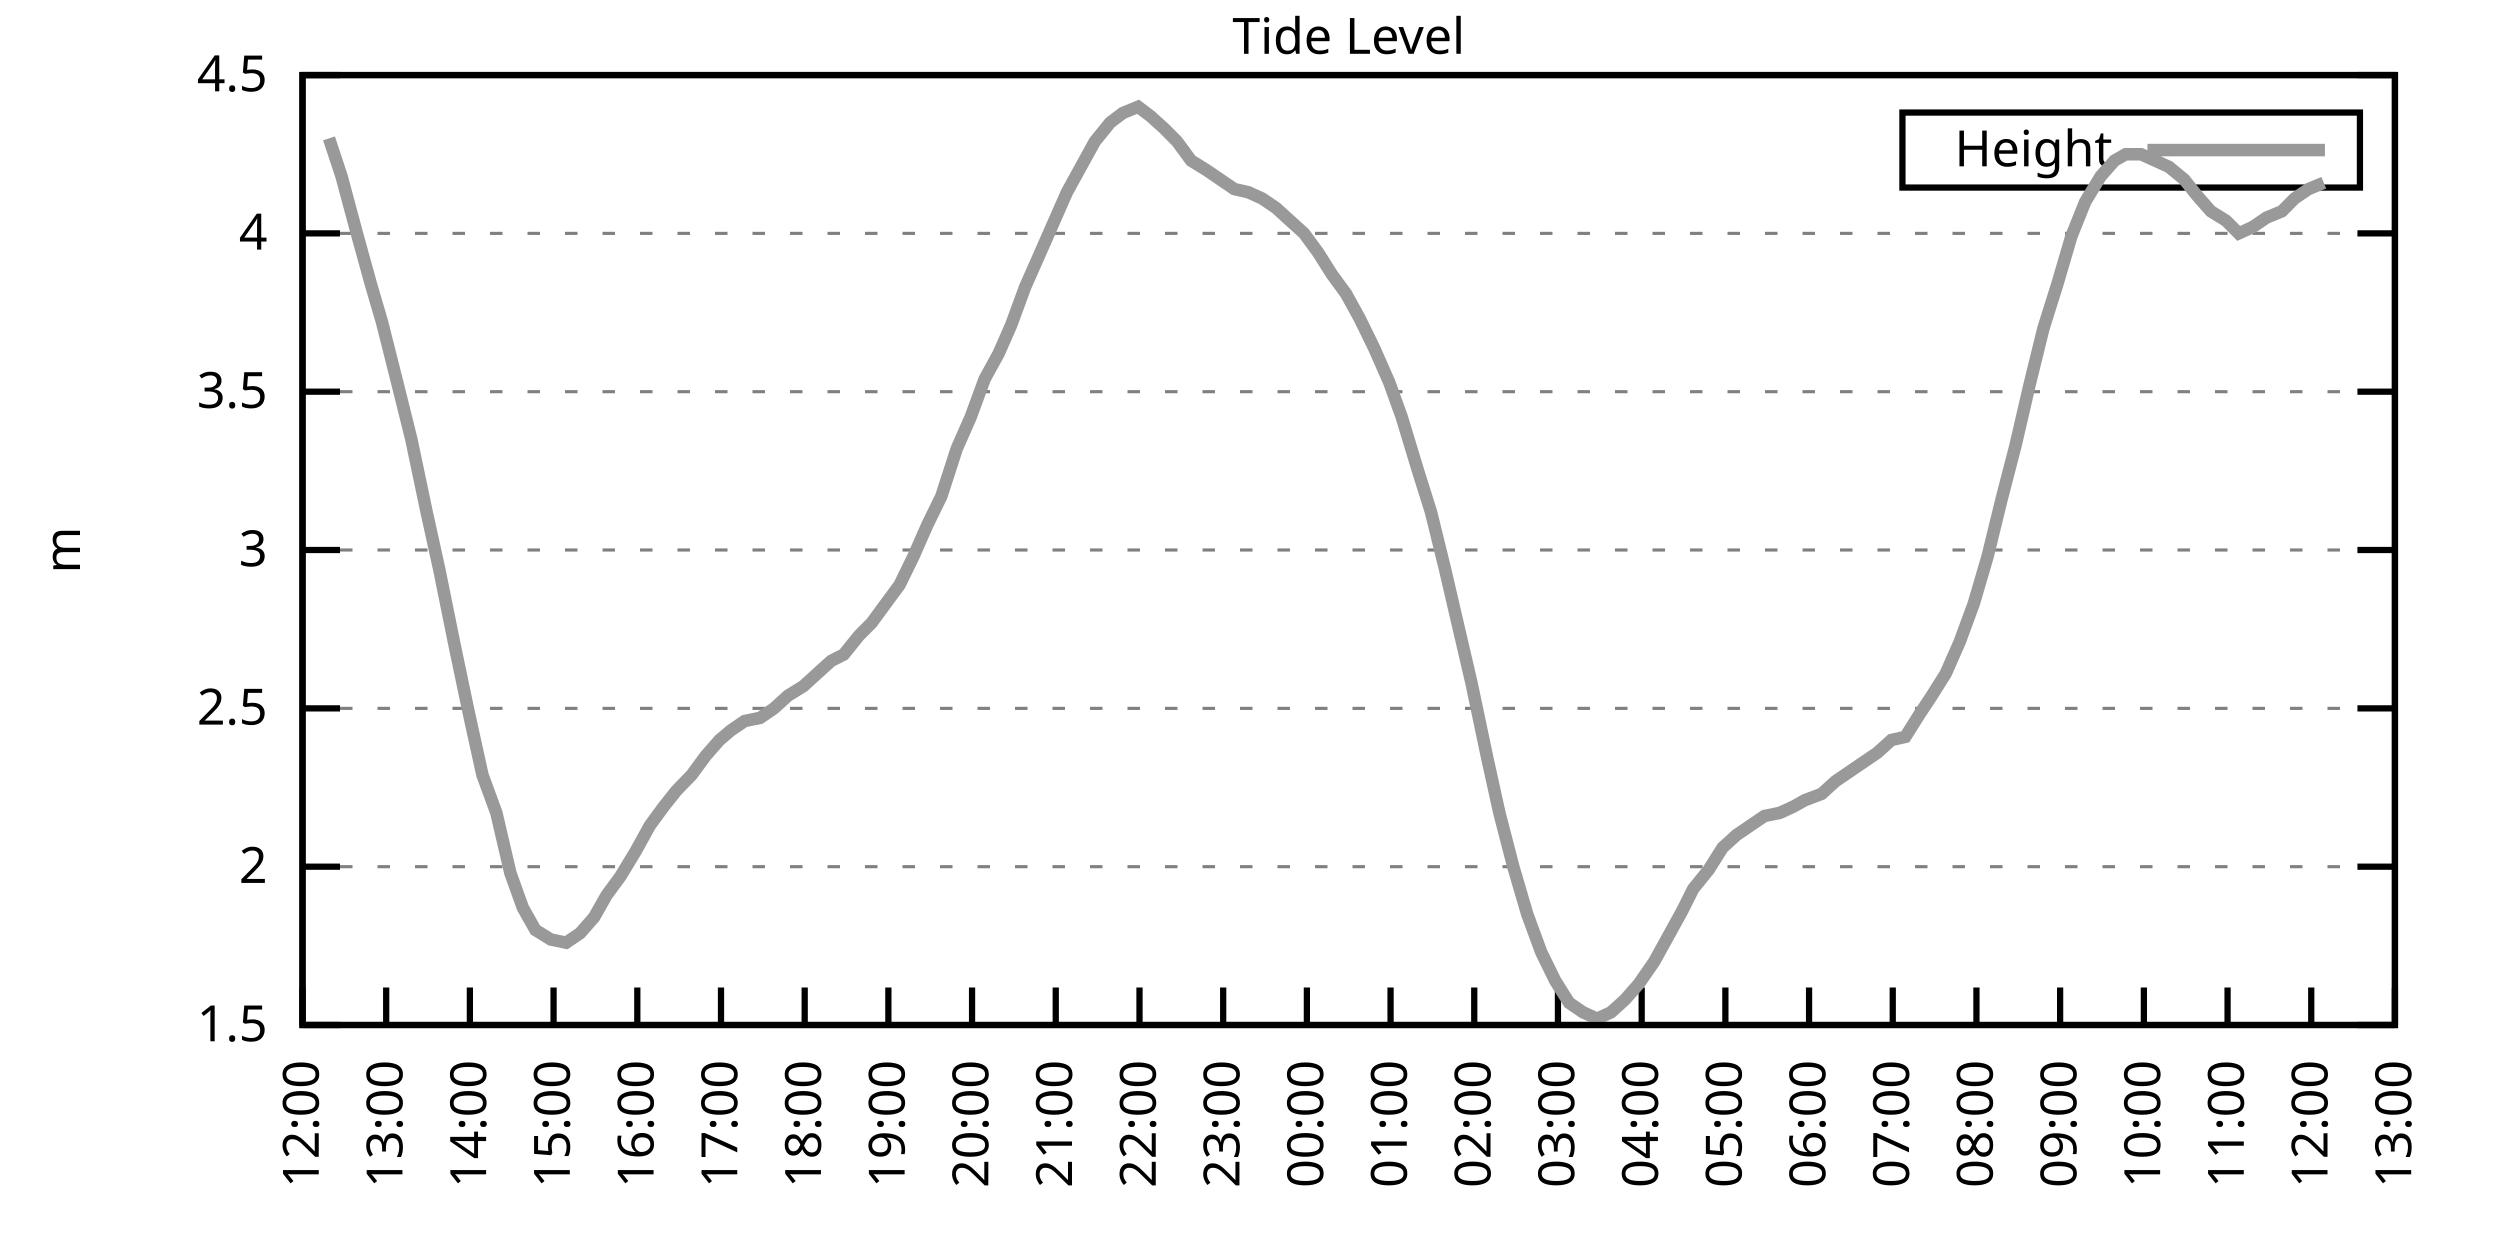
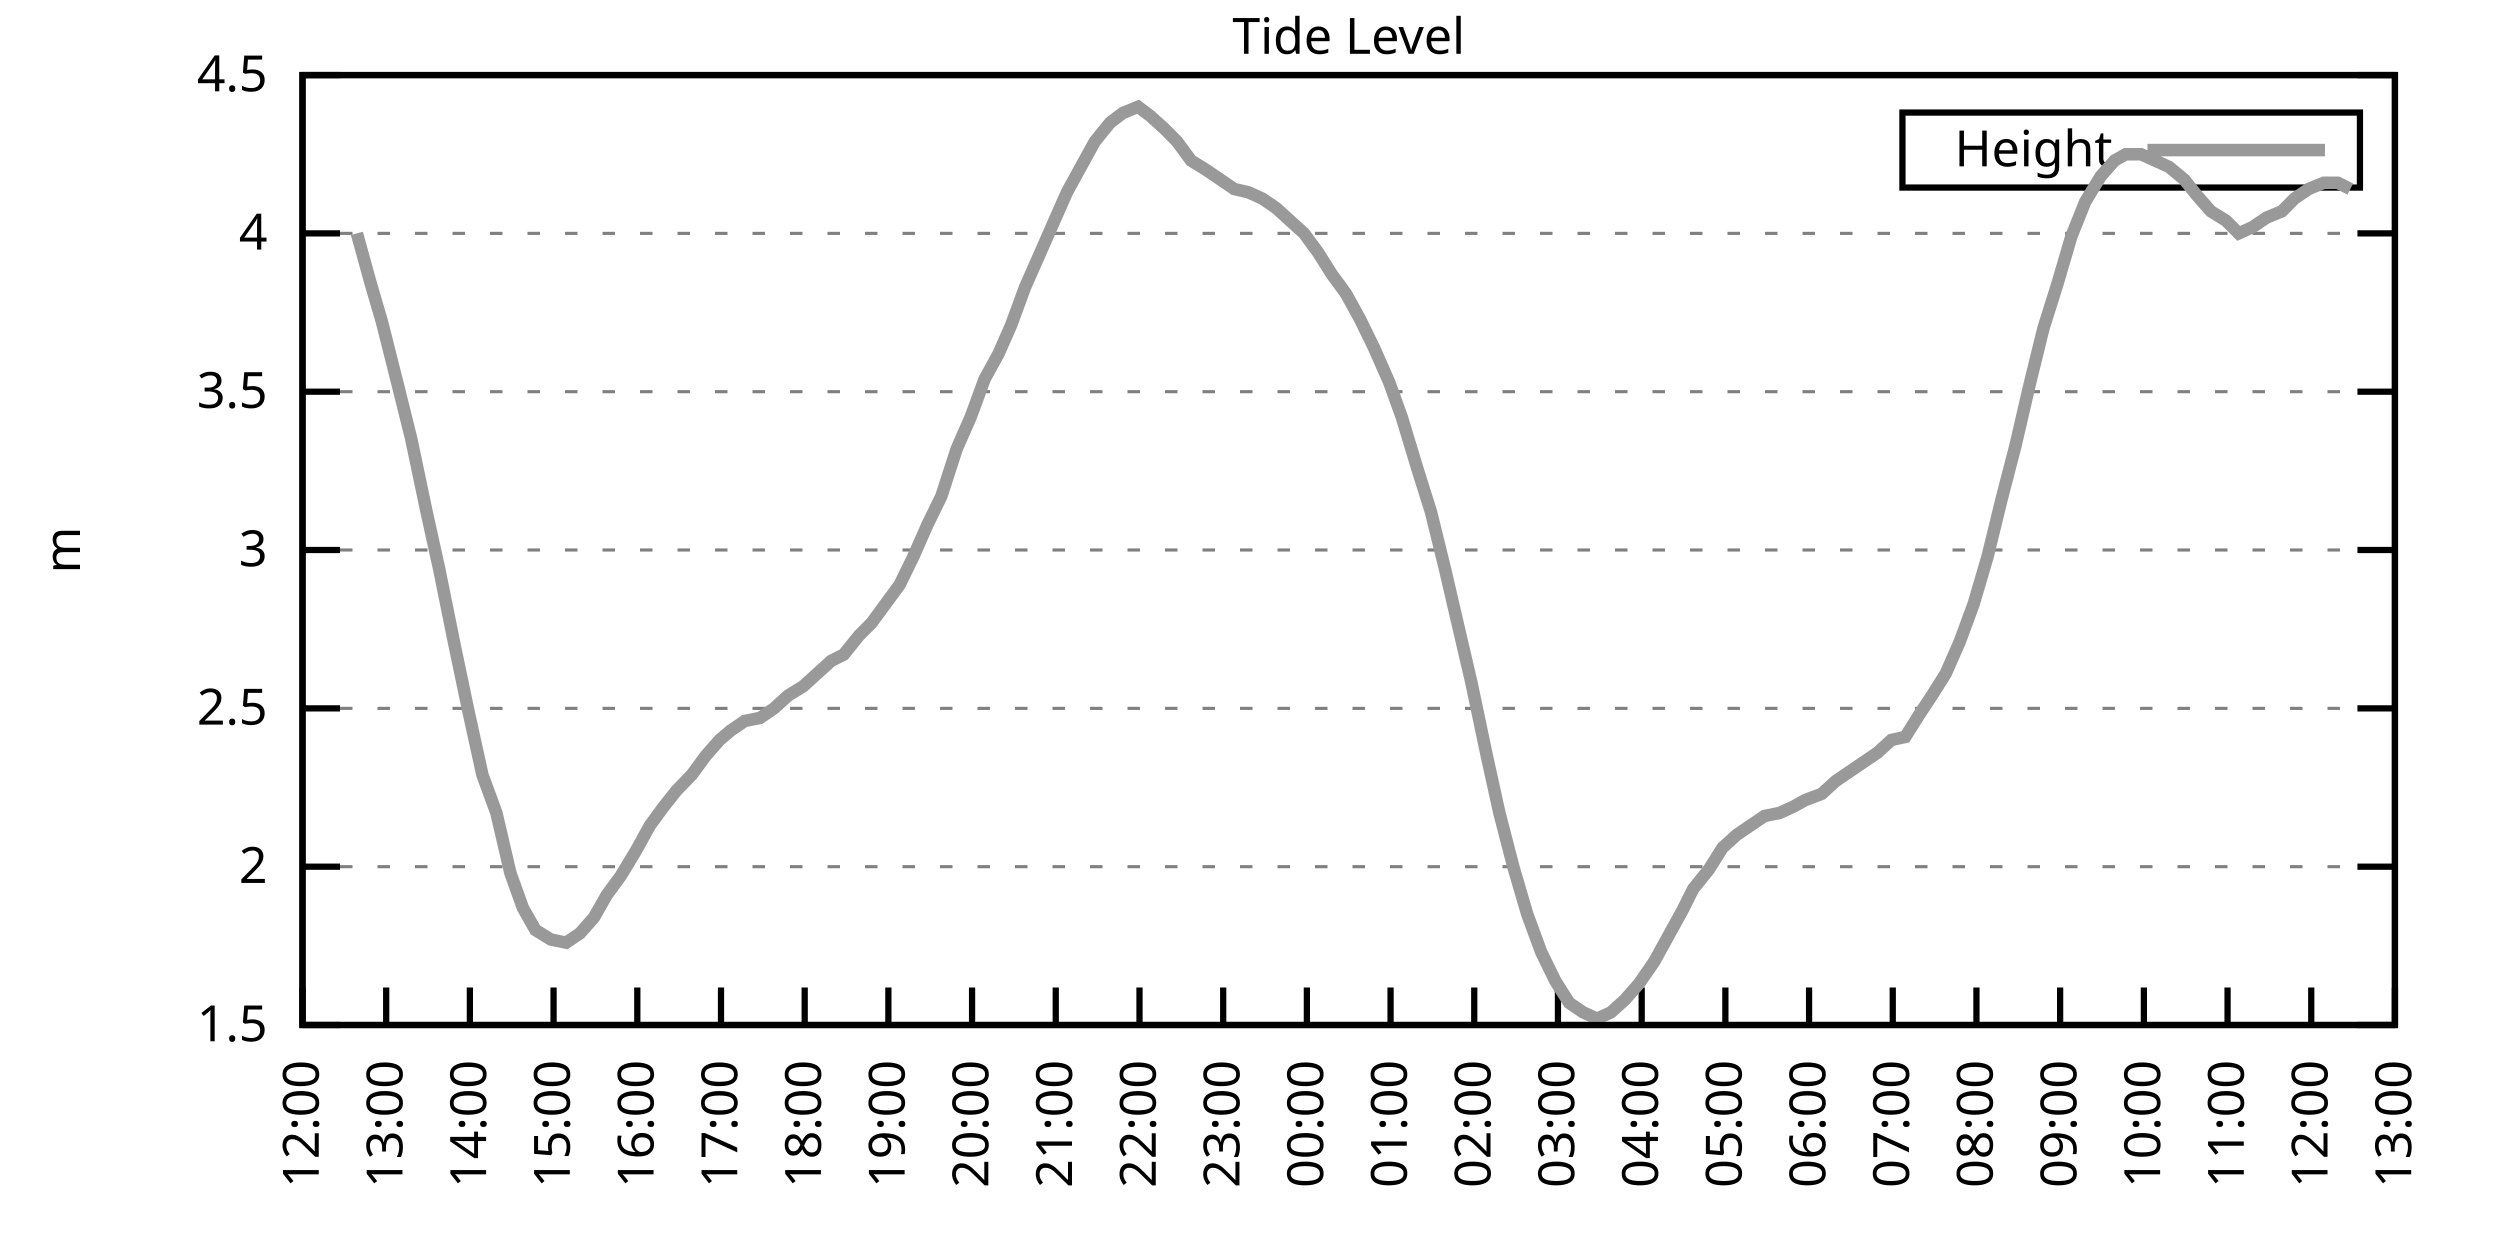
<svg xmlns="http://www.w3.org/2000/svg" xmlns:xlink="http://www.w3.org/1999/xlink" width="400" height="200" viewBox="0 0 400 200">
  <g id="gnuplot_canvas">
    <rect x="0" y="0" width="400" height="200" fill="none" />
    <defs>
      <circle id="gpDot" r="0.5" stroke-width="0.5" stroke="currentColor" />
      <path id="gpPt0" stroke-width="0.333" stroke="currentColor" d="M-1,0 h2 M0,-1 v2" />
      <path id="gpPt1" stroke-width="0.333" stroke="currentColor" d="M-1,-1 L1,1 M1,-1 L-1,1" />
      <path id="gpPt2" stroke-width="0.333" stroke="currentColor" d="M-1,0 L1,0 M0,-1 L0,1 M-1,-1 L1,1 M-1,1 L1,-1" />
      <rect id="gpPt3" stroke-width="0.333" stroke="currentColor" x="-1" y="-1" width="2" height="2" />
      <rect id="gpPt4" stroke-width="0.333" stroke="currentColor" fill="currentColor" x="-1" y="-1" width="2" height="2" />
      <circle id="gpPt5" stroke-width="0.333" stroke="currentColor" cx="0" cy="0" r="1" />
      <use xlink:href="#gpPt5" id="gpPt6" fill="currentColor" stroke="none" />
      <path id="gpPt7" stroke-width="0.333" stroke="currentColor" d="M0,-1.33 L-1.33,0.67 L1.33,0.67 z" />
      <use xlink:href="#gpPt7" id="gpPt8" fill="currentColor" stroke="none" />
      <use xlink:href="#gpPt7" id="gpPt9" stroke="currentColor" transform="rotate(180)" />
      <use xlink:href="#gpPt9" id="gpPt10" fill="currentColor" stroke="none" />
      <use xlink:href="#gpPt3" id="gpPt11" stroke="currentColor" transform="rotate(45)" />
      <use xlink:href="#gpPt11" id="gpPt12" fill="currentColor" stroke="none" />
      <path id="gpPt13" stroke-width="0.333" stroke="currentColor" d="M0,1.330 L1.265,0.411 L0.782,-1.067 L-0.782,-1.076 L-1.265,0.411 z" />
      <use xlink:href="#gpPt13" id="gpPt14" fill="currentColor" stroke="none" />
      <filter id="textbox" filterUnits="objectBoundingBox" x="0" y="0" height="1" width="1">
        <feFlood flood-color="white" flood-opacity="1" result="bgnd" />
        <feComposite in="SourceGraphic" in2="bgnd" operator="atop" />
      </filter>
      <filter id="greybox" filterUnits="objectBoundingBox" x="0" y="0" height="1" width="1">
        <feFlood flood-color="lightgrey" flood-opacity="1" result="grey" />
        <feComposite in="SourceGraphic" in2="grey" operator="atop" />
      </filter>
    </defs>
    <g fill="none" color="white" stroke="currentColor" stroke-width="1.00" stroke-linecap="butt" stroke-linejoin="miter">
</g>
    <g fill="none" color="black" stroke="currentColor" stroke-width="1.00" stroke-linecap="butt" stroke-linejoin="miter">
      <g stroke="none" shape-rendering="crispEdges">
        <polygon fill="rgb(255, 255, 255)" points="48.40,164.00 383.18,164.00 383.18,12.02 48.40,12.02 " />
      </g>
    </g>
    <g fill="none" color="black" stroke="currentColor" stroke-width="1.00" stroke-linecap="butt" stroke-linejoin="miter">
</g>
    <g fill="none" color="black" stroke="black" stroke-width="0.50" stroke-linecap="butt" stroke-linejoin="miter">
</g>
    <g fill="none" color="gray" stroke="currentColor" stroke-width="0.50" stroke-linecap="butt" stroke-linejoin="miter">
      <path stroke="gray" stroke-dasharray="2,4" class="gridline" d="M48.40,164.00 L383.19,164.00  " />
    </g>
    <g fill="none" color="gray" stroke="gray" stroke-width="1.00" stroke-linecap="butt" stroke-linejoin="miter">
</g>
    <g fill="none" color="black" stroke="currentColor" stroke-width="1.00" stroke-linecap="butt" stroke-linejoin="miter">
      <path stroke="black" d="M48.40,164.00 L54.40,164.00 M383.19,164.00 L377.19,164.00  " />
      <g transform="translate(42.80,166.60)" stroke="none" fill="black" font-family="Sans" font-size="8.00" text-anchor="end">
        <text>
          <tspan font-family="Sans"> 1.5</tspan>
        </text>
      </g>
    </g>
    <g fill="none" color="black" stroke="currentColor" stroke-width="1.00" stroke-linecap="butt" stroke-linejoin="miter">
</g>
    <g fill="none" color="black" stroke="black" stroke-width="0.50" stroke-linecap="butt" stroke-linejoin="miter">
</g>
    <g fill="none" color="gray" stroke="currentColor" stroke-width="0.50" stroke-linecap="butt" stroke-linejoin="miter">
      <path stroke="gray" stroke-dasharray="2,4" class="gridline" d="M48.40,138.67 L383.19,138.67  " />
    </g>
    <g fill="none" color="gray" stroke="gray" stroke-width="1.00" stroke-linecap="butt" stroke-linejoin="miter">
</g>
    <g fill="none" color="black" stroke="currentColor" stroke-width="1.00" stroke-linecap="butt" stroke-linejoin="miter">
      <path stroke="black" d="M48.40,138.67 L54.40,138.67 M383.19,138.67 L377.19,138.67  " />
      <g transform="translate(42.80,141.27)" stroke="none" fill="black" font-family="Sans" font-size="8.00" text-anchor="end">
        <text>
          <tspan font-family="Sans"> 2</tspan>
        </text>
      </g>
    </g>
    <g fill="none" color="black" stroke="currentColor" stroke-width="1.00" stroke-linecap="butt" stroke-linejoin="miter">
</g>
    <g fill="none" color="black" stroke="black" stroke-width="0.50" stroke-linecap="butt" stroke-linejoin="miter">
</g>
    <g fill="none" color="gray" stroke="currentColor" stroke-width="0.50" stroke-linecap="butt" stroke-linejoin="miter">
      <path stroke="gray" stroke-dasharray="2,4" class="gridline" d="M48.40,113.34 L383.19,113.34  " />
    </g>
    <g fill="none" color="gray" stroke="gray" stroke-width="1.00" stroke-linecap="butt" stroke-linejoin="miter">
</g>
    <g fill="none" color="black" stroke="currentColor" stroke-width="1.00" stroke-linecap="butt" stroke-linejoin="miter">
      <path stroke="black" d="M48.40,113.34 L54.40,113.34 M383.19,113.34 L377.19,113.34  " />
      <g transform="translate(42.80,115.94)" stroke="none" fill="black" font-family="Sans" font-size="8.00" text-anchor="end">
        <text>
          <tspan font-family="Sans"> 2.5</tspan>
        </text>
      </g>
    </g>
    <g fill="none" color="black" stroke="currentColor" stroke-width="1.00" stroke-linecap="butt" stroke-linejoin="miter">
</g>
    <g fill="none" color="black" stroke="black" stroke-width="0.50" stroke-linecap="butt" stroke-linejoin="miter">
</g>
    <g fill="none" color="gray" stroke="currentColor" stroke-width="0.50" stroke-linecap="butt" stroke-linejoin="miter">
      <path stroke="gray" stroke-dasharray="2,4" class="gridline" d="M48.40,88.00 L383.19,88.00  " />
    </g>
    <g fill="none" color="gray" stroke="gray" stroke-width="1.00" stroke-linecap="butt" stroke-linejoin="miter">
</g>
    <g fill="none" color="black" stroke="currentColor" stroke-width="1.00" stroke-linecap="butt" stroke-linejoin="miter">
      <path stroke="black" d="M48.40,88.00 L54.40,88.00 M383.19,88.00 L377.19,88.00  " />
      <g transform="translate(42.80,90.60)" stroke="none" fill="black" font-family="Sans" font-size="8.00" text-anchor="end">
        <text>
          <tspan font-family="Sans"> 3</tspan>
        </text>
      </g>
    </g>
    <g fill="none" color="black" stroke="currentColor" stroke-width="1.00" stroke-linecap="butt" stroke-linejoin="miter">
</g>
    <g fill="none" color="black" stroke="black" stroke-width="0.50" stroke-linecap="butt" stroke-linejoin="miter">
</g>
    <g fill="none" color="gray" stroke="currentColor" stroke-width="0.50" stroke-linecap="butt" stroke-linejoin="miter">
      <path stroke="gray" stroke-dasharray="2,4" class="gridline" d="M48.40,62.67 L383.19,62.67  " />
    </g>
    <g fill="none" color="gray" stroke="gray" stroke-width="1.00" stroke-linecap="butt" stroke-linejoin="miter">
</g>
    <g fill="none" color="black" stroke="currentColor" stroke-width="1.00" stroke-linecap="butt" stroke-linejoin="miter">
      <path stroke="black" d="M48.40,62.67 L54.40,62.67 M383.19,62.67 L377.19,62.67  " />
      <g transform="translate(42.80,65.27)" stroke="none" fill="black" font-family="Sans" font-size="8.00" text-anchor="end">
        <text>
          <tspan font-family="Sans"> 3.5</tspan>
        </text>
      </g>
    </g>
    <g fill="none" color="black" stroke="currentColor" stroke-width="1.00" stroke-linecap="butt" stroke-linejoin="miter">
</g>
    <g fill="none" color="black" stroke="black" stroke-width="0.50" stroke-linecap="butt" stroke-linejoin="miter">
</g>
    <g fill="none" color="gray" stroke="currentColor" stroke-width="0.50" stroke-linecap="butt" stroke-linejoin="miter">
      <path stroke="gray" stroke-dasharray="2,4" class="gridline" d="M48.40,37.34 L383.19,37.34  " />
    </g>
    <g fill="none" color="gray" stroke="gray" stroke-width="1.00" stroke-linecap="butt" stroke-linejoin="miter">
</g>
    <g fill="none" color="black" stroke="currentColor" stroke-width="1.00" stroke-linecap="butt" stroke-linejoin="miter">
      <path stroke="black" d="M48.40,37.34 L54.40,37.34 M383.19,37.34 L377.19,37.34  " />
      <g transform="translate(42.80,39.94)" stroke="none" fill="black" font-family="Sans" font-size="8.00" text-anchor="end">
        <text>
          <tspan font-family="Sans"> 4</tspan>
        </text>
      </g>
    </g>
    <g fill="none" color="black" stroke="currentColor" stroke-width="1.00" stroke-linecap="butt" stroke-linejoin="miter">
</g>
    <g fill="none" color="black" stroke="black" stroke-width="0.50" stroke-linecap="butt" stroke-linejoin="miter">
</g>
    <g fill="none" color="gray" stroke="currentColor" stroke-width="0.50" stroke-linecap="butt" stroke-linejoin="miter">
      <path stroke="gray" stroke-dasharray="2,4" class="gridline" d="M48.40,12.01 L383.19,12.01  " />
    </g>
    <g fill="none" color="gray" stroke="gray" stroke-width="1.00" stroke-linecap="butt" stroke-linejoin="miter">
</g>
    <g fill="none" color="black" stroke="currentColor" stroke-width="1.00" stroke-linecap="butt" stroke-linejoin="miter">
      <path stroke="black" d="M48.40,12.01 L54.40,12.01 M383.19,12.01 L377.19,12.01  " />
      <g transform="translate(42.80,14.61)" stroke="none" fill="black" font-family="Sans" font-size="8.00" text-anchor="end">
        <text>
          <tspan font-family="Sans"> 4.5</tspan>
        </text>
      </g>
    </g>
    <g fill="none" color="black" stroke="currentColor" stroke-width="1.00" stroke-linecap="butt" stroke-linejoin="miter">
      <path stroke="black" d="M48.40,164.00 L48.40,158.00  " />
      <g transform="translate(51.00,169.60) rotate(270.00)" stroke="none" fill="black" font-family="Sans" font-size="8.00" text-anchor="end">
        <text>
          <tspan font-family="Sans">12:00</tspan>
        </text>
      </g>
    </g>
    <g fill="none" color="black" stroke="currentColor" stroke-width="1.00" stroke-linecap="butt" stroke-linejoin="miter">
      <path stroke="black" d="M61.79,164.00 L61.79,158.00  " />
      <g transform="translate(64.39,169.60) rotate(270.00)" stroke="none" fill="black" font-family="Sans" font-size="8.00" text-anchor="end">
        <text>
          <tspan font-family="Sans">13:00</tspan>
        </text>
      </g>
    </g>
    <g fill="none" color="black" stroke="currentColor" stroke-width="1.00" stroke-linecap="butt" stroke-linejoin="miter">
      <path stroke="black" d="M75.18,164.00 L75.18,158.00  " />
      <g transform="translate(77.78,169.60) rotate(270.00)" stroke="none" fill="black" font-family="Sans" font-size="8.00" text-anchor="end">
        <text>
          <tspan font-family="Sans">14:00</tspan>
        </text>
      </g>
    </g>
    <g fill="none" color="black" stroke="currentColor" stroke-width="1.00" stroke-linecap="butt" stroke-linejoin="miter">
      <path stroke="black" d="M88.57,164.00 L88.57,158.00  " />
      <g transform="translate(91.17,169.60) rotate(270.00)" stroke="none" fill="black" font-family="Sans" font-size="8.00" text-anchor="end">
        <text>
          <tspan font-family="Sans">15:00</tspan>
        </text>
      </g>
    </g>
    <g fill="none" color="black" stroke="currentColor" stroke-width="1.00" stroke-linecap="butt" stroke-linejoin="miter">
      <path stroke="black" d="M101.97,164.00 L101.97,158.00  " />
      <g transform="translate(104.57,169.60) rotate(270.00)" stroke="none" fill="black" font-family="Sans" font-size="8.00" text-anchor="end">
        <text>
          <tspan font-family="Sans">16:00</tspan>
        </text>
      </g>
    </g>
    <g fill="none" color="black" stroke="currentColor" stroke-width="1.00" stroke-linecap="butt" stroke-linejoin="miter">
      <path stroke="black" d="M115.36,164.00 L115.36,158.00  " />
      <g transform="translate(117.96,169.60) rotate(270.00)" stroke="none" fill="black" font-family="Sans" font-size="8.00" text-anchor="end">
        <text>
          <tspan font-family="Sans">17:00</tspan>
        </text>
      </g>
    </g>
    <g fill="none" color="black" stroke="currentColor" stroke-width="1.00" stroke-linecap="butt" stroke-linejoin="miter">
      <path stroke="black" d="M128.75,164.00 L128.75,158.00  " />
      <g transform="translate(131.35,169.60) rotate(270.00)" stroke="none" fill="black" font-family="Sans" font-size="8.00" text-anchor="end">
        <text>
          <tspan font-family="Sans">18:00</tspan>
        </text>
      </g>
    </g>
    <g fill="none" color="black" stroke="currentColor" stroke-width="1.00" stroke-linecap="butt" stroke-linejoin="miter">
      <path stroke="black" d="M142.14,164.00 L142.14,158.00  " />
      <g transform="translate(144.74,169.60) rotate(270.00)" stroke="none" fill="black" font-family="Sans" font-size="8.00" text-anchor="end">
        <text>
          <tspan font-family="Sans">19:00</tspan>
        </text>
      </g>
    </g>
    <g fill="none" color="black" stroke="currentColor" stroke-width="1.00" stroke-linecap="butt" stroke-linejoin="miter">
      <path stroke="black" d="M155.53,164.00 L155.53,158.00  " />
      <g transform="translate(158.13,169.60) rotate(270.00)" stroke="none" fill="black" font-family="Sans" font-size="8.00" text-anchor="end">
        <text>
          <tspan font-family="Sans">20:00</tspan>
        </text>
      </g>
    </g>
    <g fill="none" color="black" stroke="currentColor" stroke-width="1.00" stroke-linecap="butt" stroke-linejoin="miter">
      <path stroke="black" d="M168.92,164.00 L168.92,158.00  " />
      <g transform="translate(171.52,169.60) rotate(270.00)" stroke="none" fill="black" font-family="Sans" font-size="8.00" text-anchor="end">
        <text>
          <tspan font-family="Sans">21:00</tspan>
        </text>
      </g>
    </g>
    <g fill="none" color="black" stroke="currentColor" stroke-width="1.00" stroke-linecap="butt" stroke-linejoin="miter">
      <path stroke="black" d="M182.32,164.00 L182.32,158.00  " />
      <g transform="translate(184.92,169.60) rotate(270.00)" stroke="none" fill="black" font-family="Sans" font-size="8.00" text-anchor="end">
        <text>
          <tspan font-family="Sans">22:00</tspan>
        </text>
      </g>
    </g>
    <g fill="none" color="black" stroke="currentColor" stroke-width="1.00" stroke-linecap="butt" stroke-linejoin="miter">
      <path stroke="black" d="M195.71,164.00 L195.71,158.00  " />
      <g transform="translate(198.31,169.60) rotate(270.00)" stroke="none" fill="black" font-family="Sans" font-size="8.00" text-anchor="end">
        <text>
          <tspan font-family="Sans">23:00</tspan>
        </text>
      </g>
    </g>
    <g fill="none" color="black" stroke="currentColor" stroke-width="1.00" stroke-linecap="butt" stroke-linejoin="miter">
      <path stroke="black" d="M209.10,164.00 L209.10,158.00  " />
      <g transform="translate(211.70,169.60) rotate(270.00)" stroke="none" fill="black" font-family="Sans" font-size="8.00" text-anchor="end">
        <text>
          <tspan font-family="Sans">00:00</tspan>
        </text>
      </g>
    </g>
    <g fill="none" color="black" stroke="currentColor" stroke-width="1.00" stroke-linecap="butt" stroke-linejoin="miter">
      <path stroke="black" d="M222.49,164.00 L222.49,158.00  " />
      <g transform="translate(225.09,169.60) rotate(270.00)" stroke="none" fill="black" font-family="Sans" font-size="8.00" text-anchor="end">
        <text>
          <tspan font-family="Sans">01:00</tspan>
        </text>
      </g>
    </g>
    <g fill="none" color="black" stroke="currentColor" stroke-width="1.00" stroke-linecap="butt" stroke-linejoin="miter">
      <path stroke="black" d="M235.88,164.00 L235.88,158.00  " />
      <g transform="translate(238.48,169.60) rotate(270.00)" stroke="none" fill="black" font-family="Sans" font-size="8.00" text-anchor="end">
        <text>
          <tspan font-family="Sans">02:00</tspan>
        </text>
      </g>
    </g>
    <g fill="none" color="black" stroke="currentColor" stroke-width="1.00" stroke-linecap="butt" stroke-linejoin="miter">
      <path stroke="black" d="M249.27,164.00 L249.27,158.00  " />
      <g transform="translate(251.87,169.60) rotate(270.00)" stroke="none" fill="black" font-family="Sans" font-size="8.00" text-anchor="end">
        <text>
          <tspan font-family="Sans">03:00</tspan>
        </text>
      </g>
    </g>
    <g fill="none" color="black" stroke="currentColor" stroke-width="1.00" stroke-linecap="butt" stroke-linejoin="miter">
      <path stroke="black" d="M262.67,164.00 L262.67,158.00  " />
      <g transform="translate(265.27,169.60) rotate(270.00)" stroke="none" fill="black" font-family="Sans" font-size="8.00" text-anchor="end">
        <text>
          <tspan font-family="Sans">04:00</tspan>
        </text>
      </g>
    </g>
    <g fill="none" color="black" stroke="currentColor" stroke-width="1.00" stroke-linecap="butt" stroke-linejoin="miter">
      <path stroke="black" d="M276.06,164.00 L276.06,158.00  " />
      <g transform="translate(278.66,169.60) rotate(270.00)" stroke="none" fill="black" font-family="Sans" font-size="8.00" text-anchor="end">
        <text>
          <tspan font-family="Sans">05:00</tspan>
        </text>
      </g>
    </g>
    <g fill="none" color="black" stroke="currentColor" stroke-width="1.00" stroke-linecap="butt" stroke-linejoin="miter">
      <path stroke="black" d="M289.45,164.00 L289.45,158.00  " />
      <g transform="translate(292.05,169.60) rotate(270.00)" stroke="none" fill="black" font-family="Sans" font-size="8.00" text-anchor="end">
        <text>
          <tspan font-family="Sans">06:00</tspan>
        </text>
      </g>
    </g>
    <g fill="none" color="black" stroke="currentColor" stroke-width="1.00" stroke-linecap="butt" stroke-linejoin="miter">
      <path stroke="black" d="M302.84,164.00 L302.84,158.00  " />
      <g transform="translate(305.44,169.60) rotate(270.00)" stroke="none" fill="black" font-family="Sans" font-size="8.00" text-anchor="end">
        <text>
          <tspan font-family="Sans">07:00</tspan>
        </text>
      </g>
    </g>
    <g fill="none" color="black" stroke="currentColor" stroke-width="1.00" stroke-linecap="butt" stroke-linejoin="miter">
      <path stroke="black" d="M316.23,164.00 L316.23,158.00  " />
      <g transform="translate(318.83,169.60) rotate(270.00)" stroke="none" fill="black" font-family="Sans" font-size="8.00" text-anchor="end">
        <text>
          <tspan font-family="Sans">08:00</tspan>
        </text>
      </g>
    </g>
    <g fill="none" color="black" stroke="currentColor" stroke-width="1.00" stroke-linecap="butt" stroke-linejoin="miter">
      <path stroke="black" d="M329.62,164.00 L329.62,158.00  " />
      <g transform="translate(332.22,169.60) rotate(270.00)" stroke="none" fill="black" font-family="Sans" font-size="8.00" text-anchor="end">
        <text>
          <tspan font-family="Sans">09:00</tspan>
        </text>
      </g>
    </g>
    <g fill="none" color="black" stroke="currentColor" stroke-width="1.00" stroke-linecap="butt" stroke-linejoin="miter">
      <path stroke="black" d="M343.02,164.00 L343.02,158.00  " />
      <g transform="translate(345.62,169.60) rotate(270.00)" stroke="none" fill="black" font-family="Sans" font-size="8.00" text-anchor="end">
        <text>
          <tspan font-family="Sans">10:00</tspan>
        </text>
      </g>
    </g>
    <g fill="none" color="black" stroke="currentColor" stroke-width="1.00" stroke-linecap="butt" stroke-linejoin="miter">
      <path stroke="black" d="M356.41,164.00 L356.41,158.00  " />
      <g transform="translate(359.01,169.60) rotate(270.00)" stroke="none" fill="black" font-family="Sans" font-size="8.00" text-anchor="end">
        <text>
          <tspan font-family="Sans">11:00</tspan>
        </text>
      </g>
    </g>
    <g fill="none" color="black" stroke="currentColor" stroke-width="1.00" stroke-linecap="butt" stroke-linejoin="miter">
      <path stroke="black" d="M369.80,164.00 L369.80,158.00  " />
      <g transform="translate(372.40,169.60) rotate(270.00)" stroke="none" fill="black" font-family="Sans" font-size="8.00" text-anchor="end">
        <text>
          <tspan font-family="Sans">12:00</tspan>
        </text>
      </g>
    </g>
    <g fill="none" color="black" stroke="currentColor" stroke-width="1.00" stroke-linecap="butt" stroke-linejoin="miter">
      <path stroke="black" d="M383.19,164.00 L383.19,158.00  " />
      <g transform="translate(385.79,169.60) rotate(270.00)" stroke="none" fill="black" font-family="Sans" font-size="8.00" text-anchor="end">
        <text>
          <tspan font-family="Sans">13:00</tspan>
        </text>
      </g>
    </g>
    <g fill="none" color="black" stroke="currentColor" stroke-width="1.00" stroke-linecap="butt" stroke-linejoin="miter">
</g>
    <g fill="none" color="black" stroke="currentColor" stroke-width="1.00" stroke-linecap="butt" stroke-linejoin="miter">
      <path stroke="black" d="M48.40,12.01 L48.40,164.00 L383.19,164.00 L383.19,12.01 L48.40,12.01 Z  " />
    </g>
    <g fill="none" color="black" stroke="currentColor" stroke-width="1.00" stroke-linecap="butt" stroke-linejoin="miter">
</g>
    <g fill="none" color="black" stroke="currentColor" stroke-width="1.00" stroke-linecap="butt" stroke-linejoin="miter">
      <path stroke="black" d="M304.39,30.01 L304.39,18.01 L377.59,18.01 L377.59,30.01 L304.39,30.01 Z  " />
    </g>
    <g id="Tide_level_plot_1">
      <g fill="none" color="white" stroke="black" stroke-width="2.00" stroke-linecap="butt" stroke-linejoin="miter">
</g>
      <g fill="none" color="black" stroke="currentColor" stroke-width="2.00" stroke-linecap="butt" stroke-linejoin="miter">
        <g transform="translate(337.99,26.61)" stroke="none" fill="black" font-family="Sans" font-size="8.00" text-anchor="end">
          <text>
            <tspan font-family="Sans">Height</tspan>
          </text>
        </g>
      </g>
      <g fill="none" color="black" stroke="currentColor" stroke-width="2.00" stroke-linecap="butt" stroke-linejoin="miter">
-         <path stroke="rgb(153, 153, 153)" d="M343.59,24.01 L371.99,24.01 M52.64,22.14 L54.65,28.22 L57.10,37.34 L59.34,45.45 L61.12,51.53 L63.80,62.17   L65.81,70.27 L68.26,81.93 L70.27,91.04 L72.73,103.20 L74.96,113.84 L77.19,123.98 L79.42,130.06 L81.66,139.68   L83.66,145.25 L85.67,148.80 L88.13,150.32 L90.58,150.83 L92.82,149.31 L95.05,146.77 L97.06,143.23 L99.29,140.19   L101.74,136.14 L103.98,132.08 L106.21,129.04 L108.22,126.51 L110.67,123.98 L112.90,120.94 L115.13,118.40 L116.92,116.88   L119.15,115.36 L121.61,114.86 L123.84,113.34 L126.07,111.31 L128.53,109.79 L130.76,107.76 L132.99,105.74 L135.00,104.72   L137.45,101.68 L139.46,99.66 L141.69,96.62 L143.93,93.58 L146.16,89.02 L148.39,83.95 L150.62,79.39 L153.08,71.79   L155.31,66.73 L157.54,60.65 L159.77,56.59 L161.78,52.03 L164.01,45.95 L166.25,40.89 L168.70,35.32 L170.71,30.76   L172.94,26.70 L175.17,22.65 L177.63,19.61 L179.64,18.09 L182.09,17.08 L184.10,18.60 L186.33,20.62 L188.34,22.65   L190.57,25.69 L193.03,27.21 L195.26,28.73 L197.49,30.25 L199.73,30.76 L201.96,31.77 L204.19,33.29 L206.42,35.32   L208.65,37.34 L210.88,40.38 L213.12,43.93 L215.35,46.97 L217.58,51.02 L219.81,55.58 L222.27,61.15 L224.28,66.73   L226.73,74.83 L228.96,81.93 L231.20,91.04 L233.20,99.66 L235.44,109.28 L237.89,120.94 L239.90,130.06 L242.13,138.67   L244.36,146.27 L246.60,152.35 L248.83,156.91 L251.06,160.45 L253.29,161.97 L255.52,162.99 L257.76,161.97 L259.99,159.95   L262.22,157.41 L264.67,153.87 L266.91,149.81 L269.14,145.76 L270.92,142.21 L273.38,139.17 L275.61,135.63 L277.84,133.60   L280.07,132.08 L282.31,130.56 L284.76,130.06 L286.99,129.04 L288.78,128.03 L291.46,127.02 L293.69,124.99 L295.92,123.47   L298.15,121.95 L300.39,120.43 L302.62,118.40 L304.85,117.90 L307.08,114.35 L309.09,111.31 L311.32,107.76 L313.55,102.70   L315.79,96.62 L318.02,89.02 L320.25,79.90 L322.48,71.29 L324.71,61.66 L326.95,52.54 L329.18,45.45 L331.41,37.85   L333.64,32.28 L336.10,28.22 L338.33,25.69 L340.11,24.68 L342.57,24.68 L344.80,25.69 L347.03,26.70 L349.49,28.73   L351.50,31.26 L353.73,33.80 L356.18,35.32 L358.19,37.34 L360.42,36.33 L362.66,34.81 L365.11,33.80 L367.12,31.77   L369.35,30.25 L371.81,29.24  " />
+         <path stroke="rgb(153, 153, 153)" d="M343.59,24.01 L371.99,24.01 M57.10,37.34 L59.34,45.45 L61.12,51.53 L63.80,62.17 L65.81,70.27 L68.26,81.93   L70.27,91.04 L72.73,103.20 L74.96,113.84 L77.19,123.98 L79.42,130.06 L81.66,139.68 L83.66,145.25 L85.67,148.80   L88.13,150.32 L90.58,150.83 L92.82,149.31 L95.05,146.77 L97.06,143.23 L99.29,140.19 L101.74,136.14 L103.98,132.08   L106.21,129.04 L108.22,126.51 L110.67,123.98 L112.90,120.94 L115.13,118.40 L116.92,116.88 L119.15,115.36 L121.61,114.86   L123.84,113.34 L126.07,111.31 L128.53,109.79 L130.76,107.76 L132.99,105.74 L135.00,104.72 L137.45,101.68 L139.46,99.66   L141.69,96.62 L143.93,93.58 L146.16,89.02 L148.39,83.95 L150.62,79.39 L153.08,71.79 L155.31,66.73 L157.54,60.65   L159.77,56.59 L161.78,52.03 L164.01,45.95 L166.25,40.89 L168.70,35.32 L170.71,30.76 L172.94,26.70 L175.17,22.65   L177.63,19.61 L179.64,18.09 L182.09,17.08 L184.10,18.60 L186.33,20.62 L188.34,22.65 L190.57,25.69 L193.03,27.21   L195.26,28.73 L197.49,30.25 L199.73,30.76 L201.96,31.77 L204.19,33.29 L206.42,35.32 L208.65,37.34 L210.88,40.38   L213.12,43.93 L215.35,46.97 L217.58,51.02 L219.81,55.58 L222.27,61.15 L224.28,66.73 L226.73,74.83 L228.96,81.93   L231.20,91.04 L233.20,99.66 L235.44,109.28 L237.89,120.94 L239.90,130.06 L242.13,138.67 L244.36,146.27 L246.60,152.35   L248.83,156.91 L251.06,160.45 L253.29,161.97 L255.52,162.99 L257.76,161.97 L259.99,159.95 L262.22,157.41 L264.67,153.87   L266.91,149.81 L269.14,145.76 L270.92,142.21 L273.38,139.17 L275.61,135.63 L277.84,133.60 L280.07,132.08 L282.31,130.56   L284.76,130.06 L286.99,129.04 L288.78,128.03 L291.46,127.02 L293.69,124.99 L295.92,123.47 L298.15,121.95 L300.39,120.43   L302.62,118.40 L304.85,117.90 L307.08,114.35 L309.09,111.31 L311.32,107.76 L313.55,102.70 L315.79,96.62 L318.02,89.02   L320.25,79.90 L322.48,71.29 L324.71,61.66 L326.95,52.54 L329.18,45.45 L331.41,37.85 L333.64,32.28 L336.10,28.22   L338.33,25.69 L340.11,24.68 L342.57,24.68 L344.80,25.69 L347.03,26.70 L349.49,28.73 L351.50,31.26 L353.73,33.80   L356.18,35.32 L358.19,37.34 L360.42,36.33 L362.66,34.81 L365.11,33.80 L367.12,31.77 L369.35,30.25 L371.81,29.24   L374.04,29.24 L376.05,30.25  " />
      </g>
    </g>
    <g fill="none" color="black" stroke="currentColor" stroke-width="2.00" stroke-linecap="butt" stroke-linejoin="miter">
</g>
    <g fill="none" color="black" stroke="black" stroke-width="1.00" stroke-linecap="butt" stroke-linejoin="miter">
</g>
    <g fill="none" color="black" stroke="currentColor" stroke-width="1.00" stroke-linecap="butt" stroke-linejoin="miter">
      <path stroke="black" d="M48.40,12.01 L48.40,164.00 L383.19,164.00 L383.19,12.01 L48.40,12.01 Z  " />
      <g transform="translate(12.80,88.01) rotate(270.00)" stroke="none" fill="black" font-family="Sans" font-size="8.00" text-anchor="middle">
        <text>
          <tspan font-family="Sans">m</tspan>
        </text>
      </g>
    </g>
    <g fill="none" color="black" stroke="currentColor" stroke-width="1.00" stroke-linecap="butt" stroke-linejoin="miter">
</g>
    <g fill="none" color="black" stroke="currentColor" stroke-width="1.00" stroke-linecap="butt" stroke-linejoin="miter">
      <g transform="translate(215.79,8.61)" stroke="none" fill="black" font-family="Sans" font-size="8.00" text-anchor="middle">
        <text>
          <tspan font-family="Sans">Tide Level</tspan>
        </text>
      </g>
    </g>
    <g fill="none" color="black" stroke="currentColor" stroke-width="1.00" stroke-linecap="butt" stroke-linejoin="miter">
</g>
  </g>
</svg>
